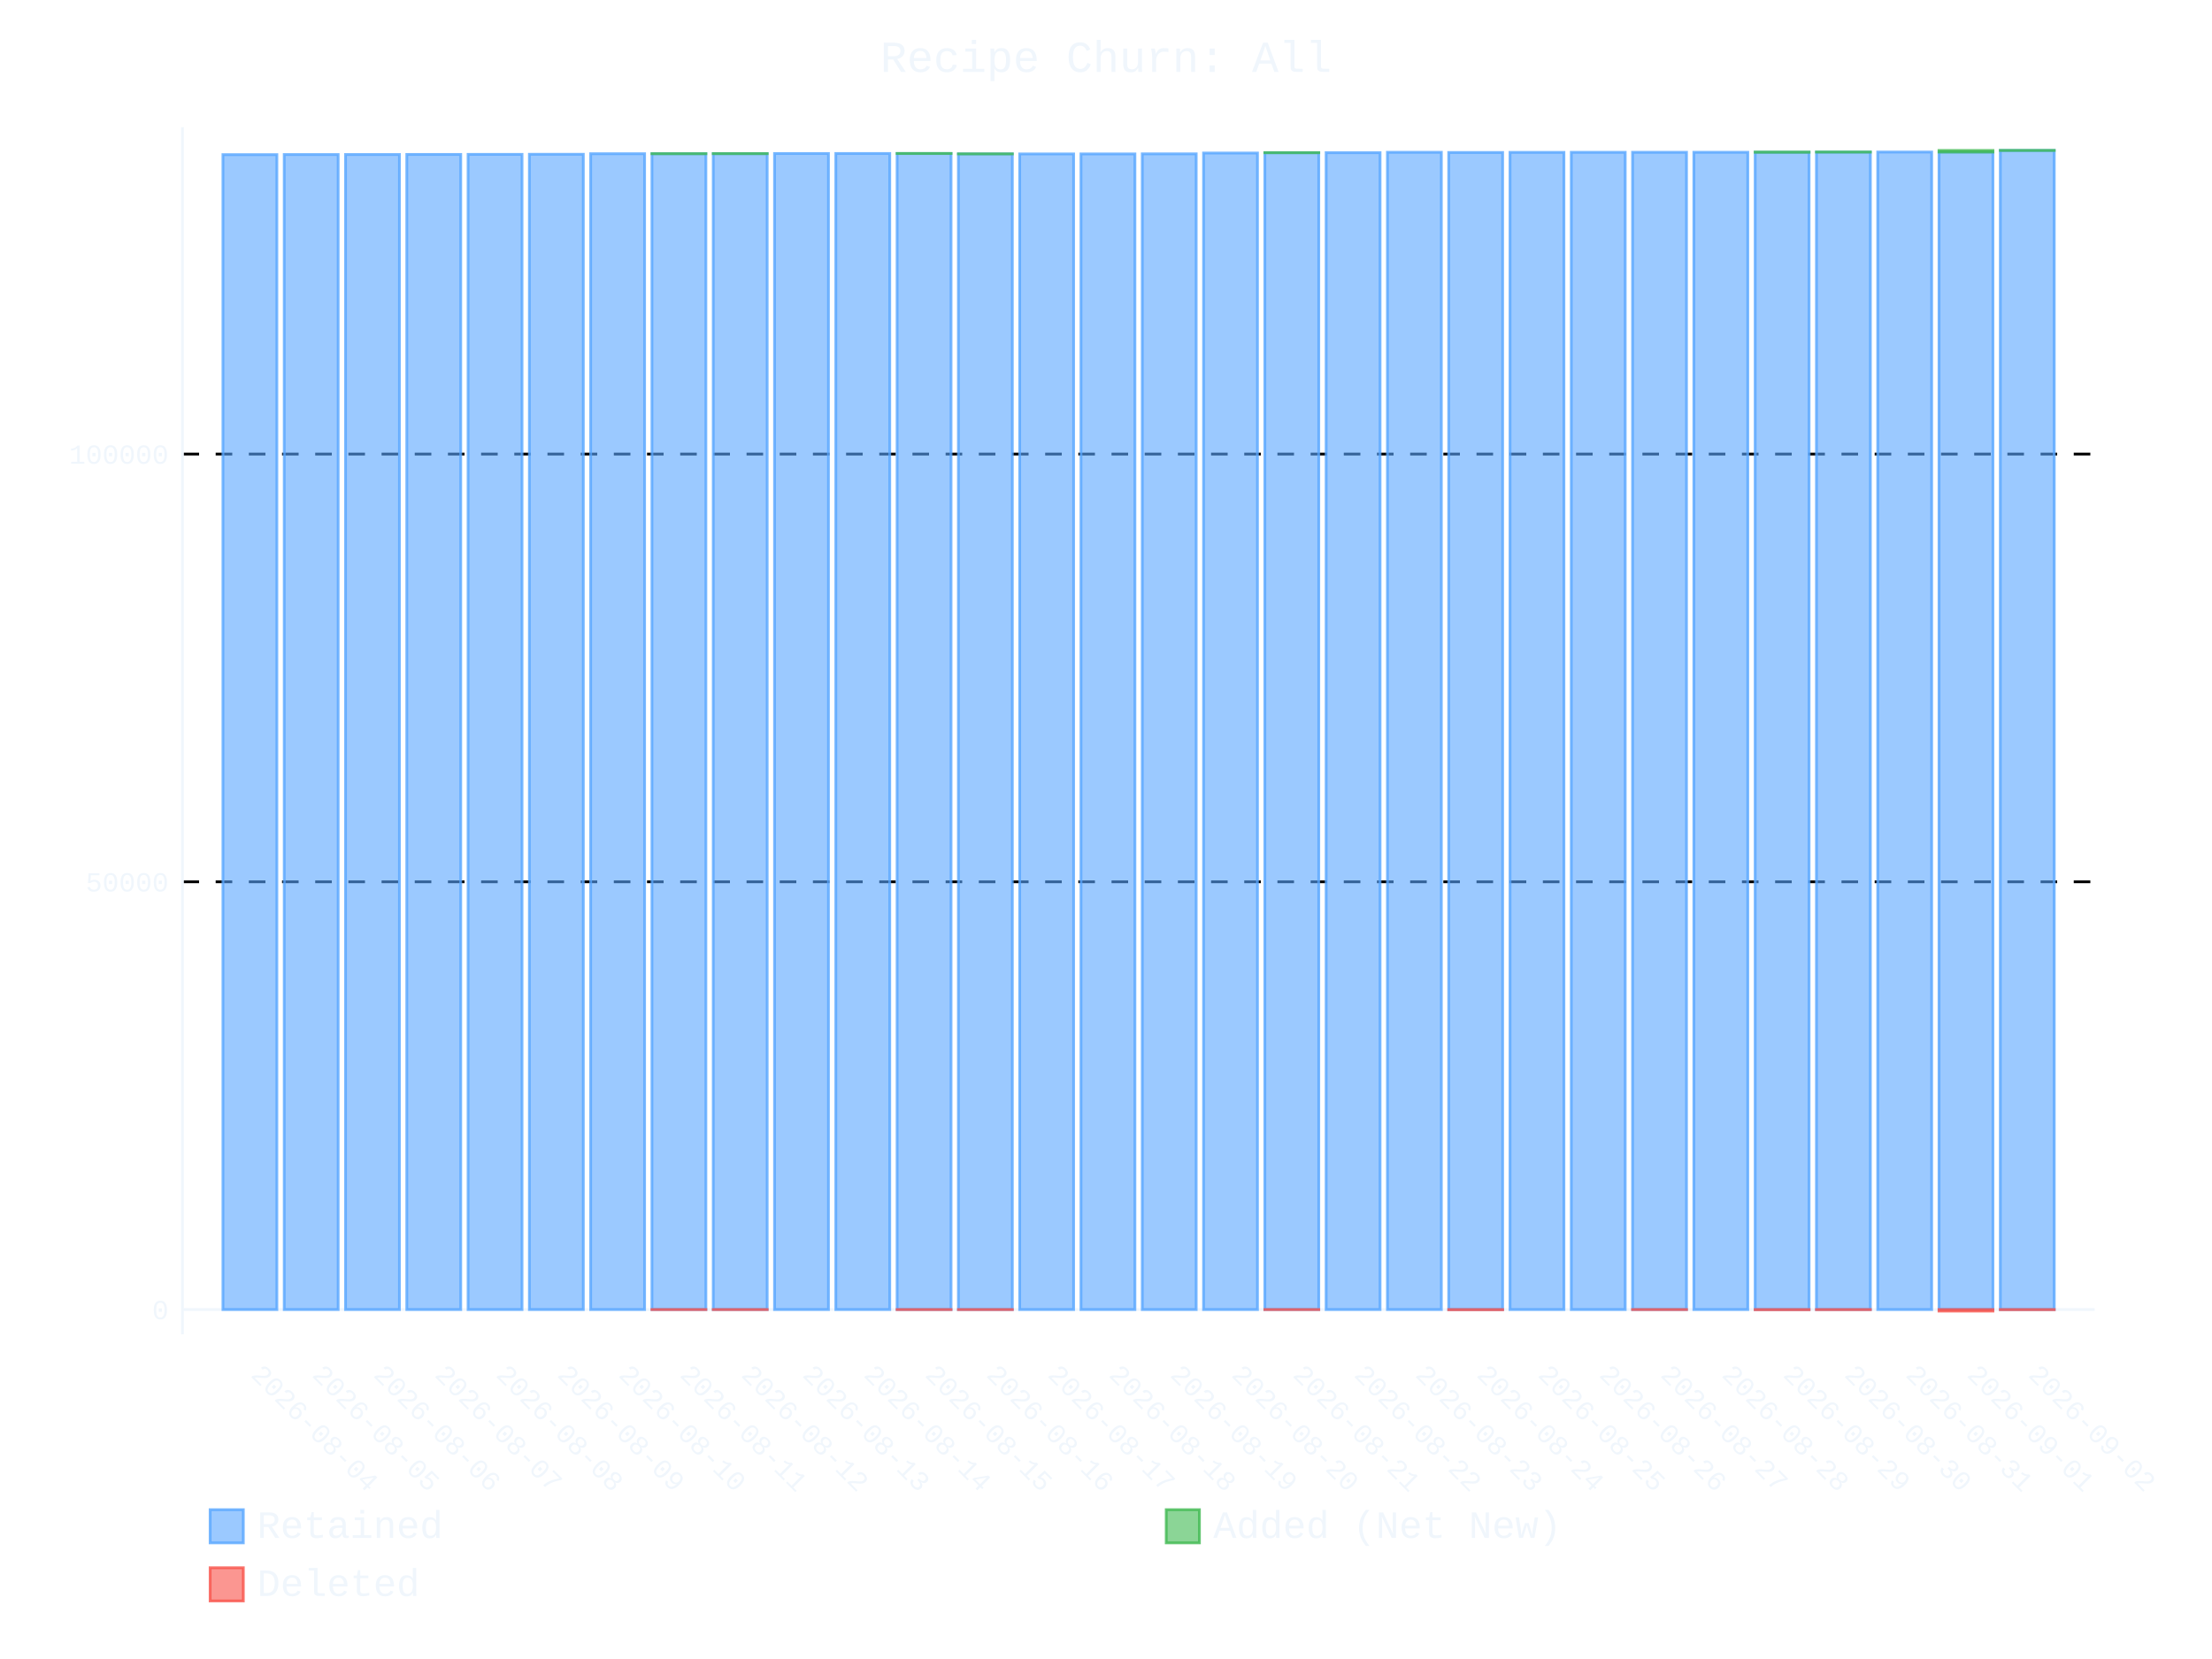
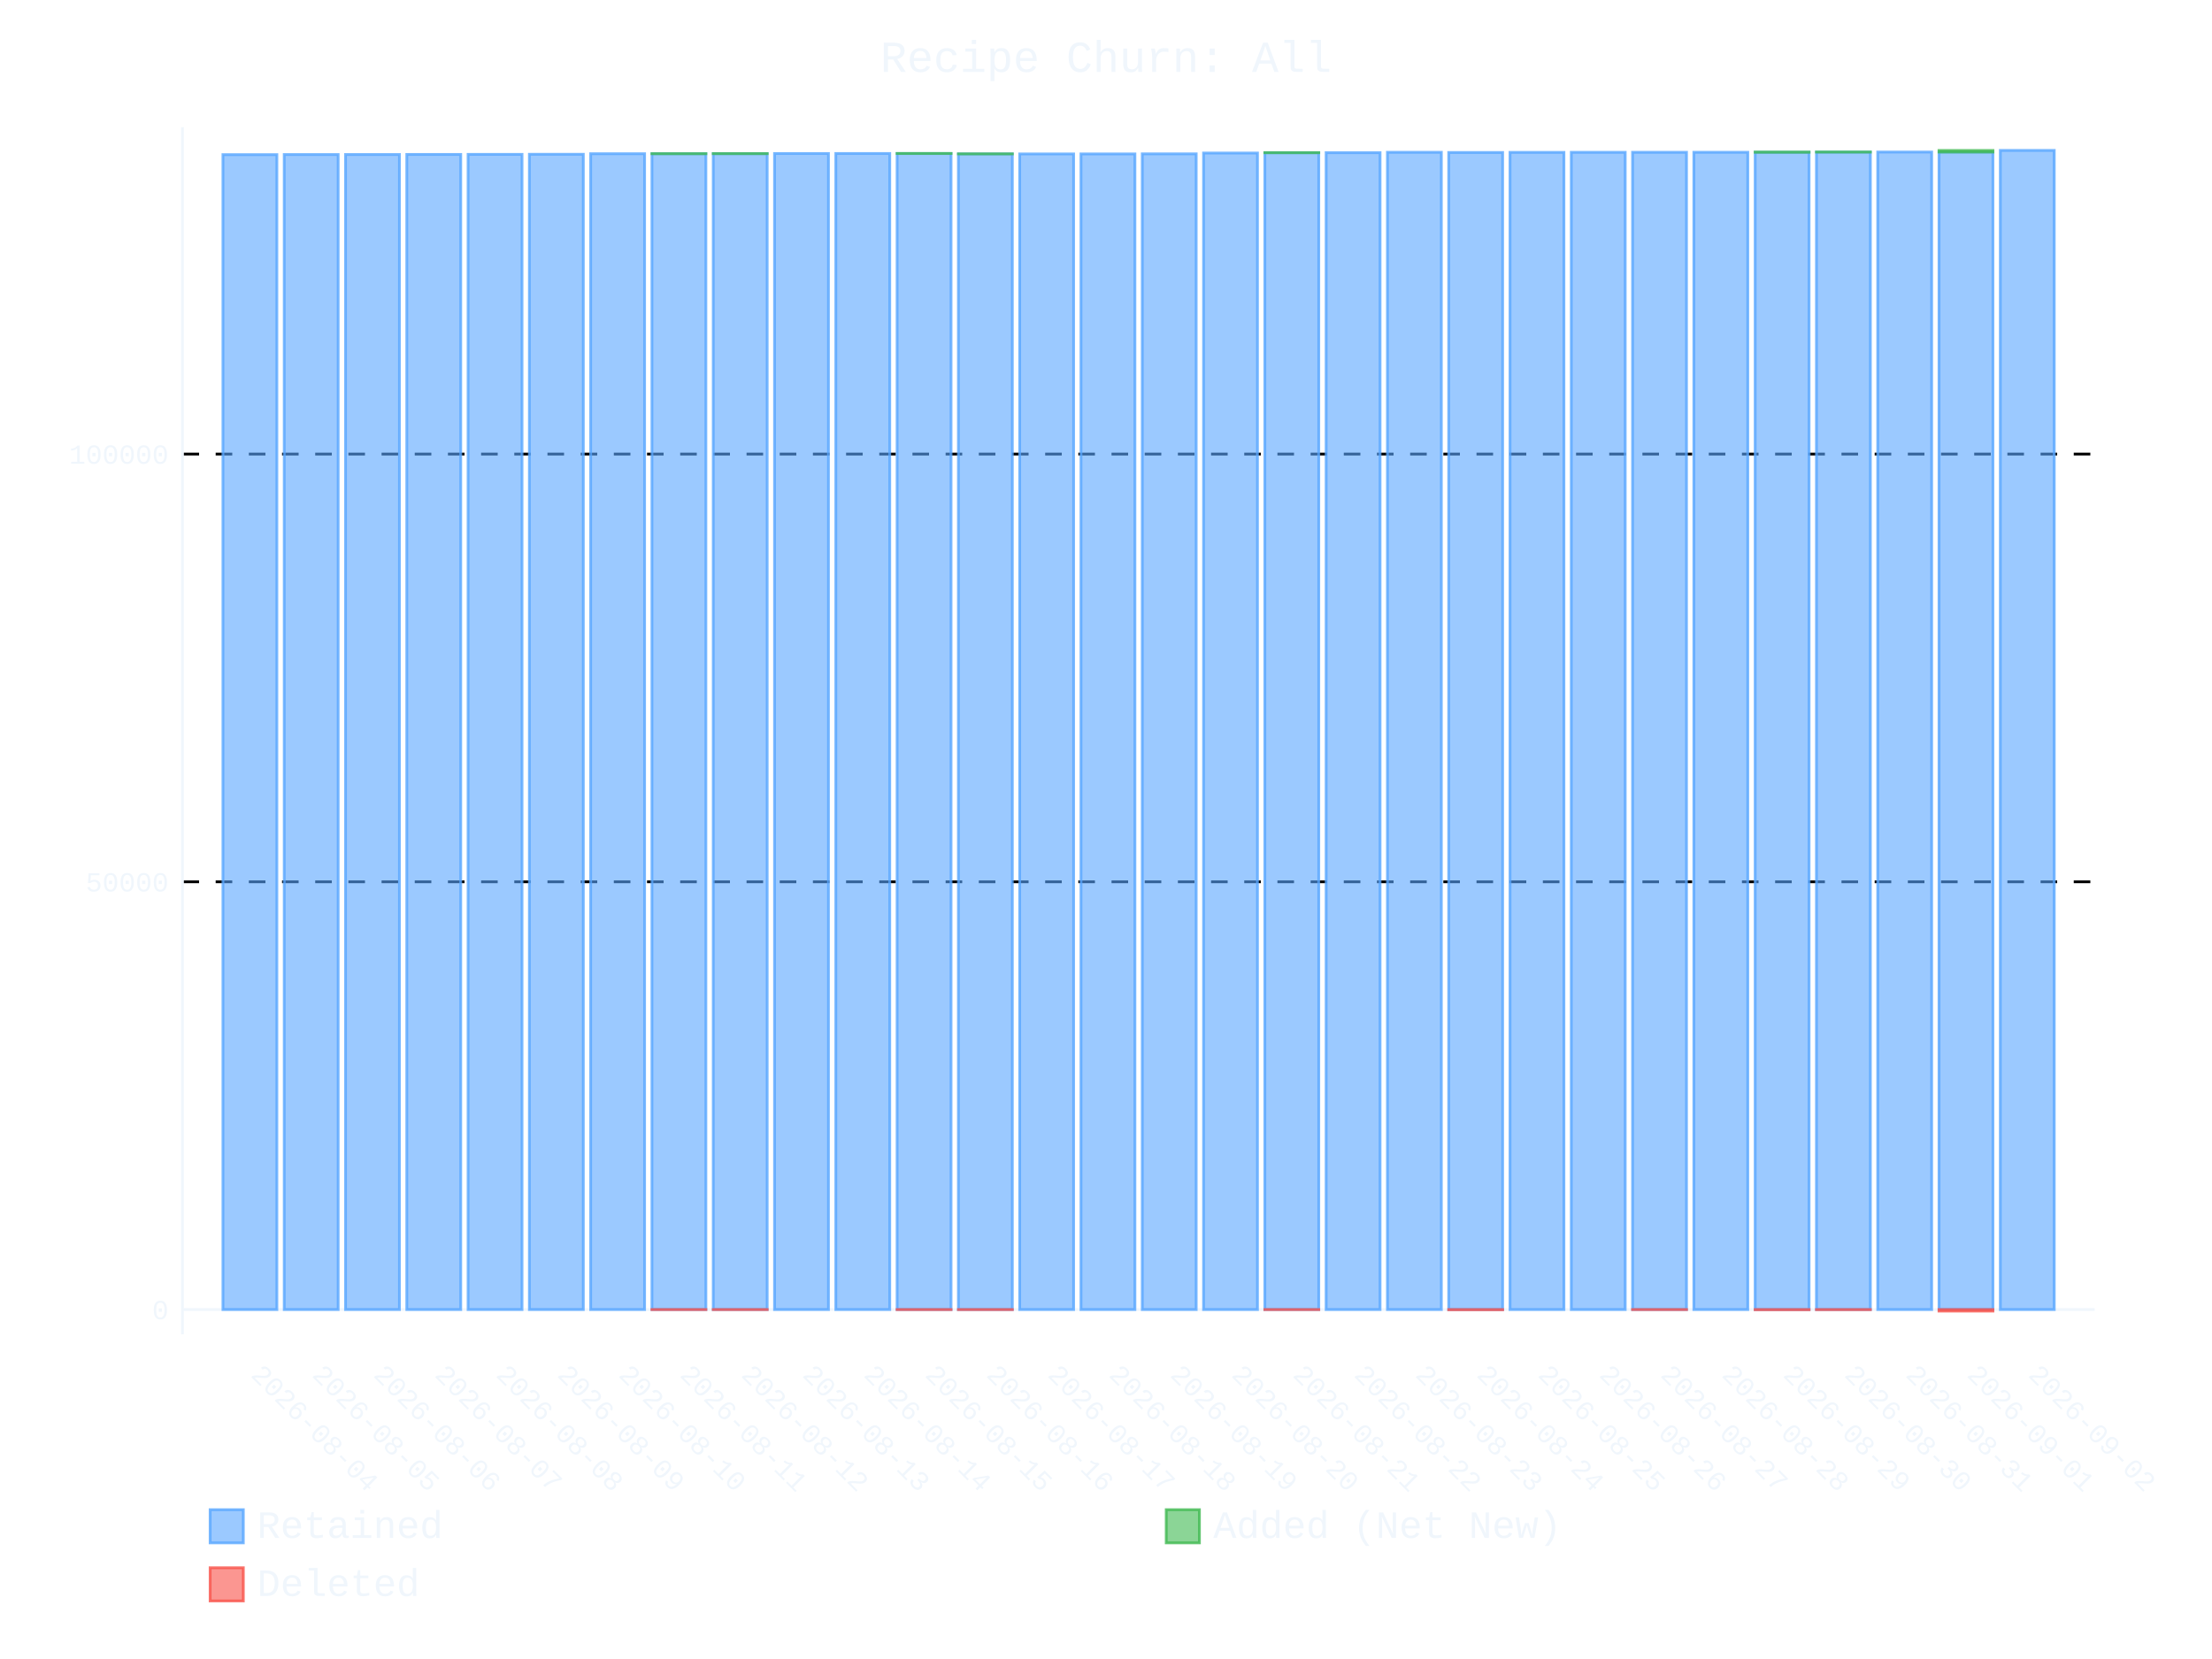
- <svg xmlns="http://www.w3.org/2000/svg" id="chart-d644cb76-13e8-43ff-9425-20d5f64e2d36" class="pygal-chart" viewBox="0 0 800 600">
+ <svg xmlns="http://www.w3.org/2000/svg" id="chart-b20254d6-8d9e-4540-99f1-29b8042fa4c7" class="pygal-chart" viewBox="0 0 800 600">
  <defs>
-     <style type="text/css">#chart-d644cb76-13e8-43ff-9425-20d5f64e2d36{-webkit-user-select:none;-webkit-font-smoothing:antialiased;font-family:Consolas,"Liberation Mono",Menlo,Courier,monospace}#chart-d644cb76-13e8-43ff-9425-20d5f64e2d36 .title{font-family:Consolas,"Liberation Mono",Menlo,Courier,monospace;font-size:16px}#chart-d644cb76-13e8-43ff-9425-20d5f64e2d36 .legends .legend text{font-family:Consolas,"Liberation Mono",Menlo,Courier,monospace;font-size:14px}#chart-d644cb76-13e8-43ff-9425-20d5f64e2d36 .axis text{font-family:Consolas,"Liberation Mono",Menlo,Courier,monospace;font-size:10px}#chart-d644cb76-13e8-43ff-9425-20d5f64e2d36 .axis text.major{font-family:Consolas,"Liberation Mono",Menlo,Courier,monospace;font-size:10px}#chart-d644cb76-13e8-43ff-9425-20d5f64e2d36 .text-overlay text.value{font-family:Consolas,"Liberation Mono",Menlo,Courier,monospace;font-size:16px}#chart-d644cb76-13e8-43ff-9425-20d5f64e2d36 .text-overlay text.label{font-family:Consolas,"Liberation Mono",Menlo,Courier,monospace;font-size:10px}#chart-d644cb76-13e8-43ff-9425-20d5f64e2d36 .tooltip{font-family:Consolas,"Liberation Mono",Menlo,Courier,monospace;font-size:14px}#chart-d644cb76-13e8-43ff-9425-20d5f64e2d36 text.no_data{font-family:Consolas,"Liberation Mono",Menlo,Courier,monospace;font-size:64px}
- #chart-d644cb76-13e8-43ff-9425-20d5f64e2d36{background-color:transparent}#chart-d644cb76-13e8-43ff-9425-20d5f64e2d36 path,#chart-d644cb76-13e8-43ff-9425-20d5f64e2d36 line,#chart-d644cb76-13e8-43ff-9425-20d5f64e2d36 rect,#chart-d644cb76-13e8-43ff-9425-20d5f64e2d36 circle{-webkit-transition:400ms ease-in;-moz-transition:400ms ease-in;transition:400ms ease-in}#chart-d644cb76-13e8-43ff-9425-20d5f64e2d36 .graph &gt; .background{fill:transparent}#chart-d644cb76-13e8-43ff-9425-20d5f64e2d36 .plot &gt; .background{fill:transparent}#chart-d644cb76-13e8-43ff-9425-20d5f64e2d36 .graph{fill:#f0f6fc}#chart-d644cb76-13e8-43ff-9425-20d5f64e2d36 text.no_data{fill:#f0f6fc}#chart-d644cb76-13e8-43ff-9425-20d5f64e2d36 .title{fill:#f0f6fc}#chart-d644cb76-13e8-43ff-9425-20d5f64e2d36 .legends .legend text{fill:#f0f6fc}#chart-d644cb76-13e8-43ff-9425-20d5f64e2d36 .legends .legend:hover text{fill:#f0f6fc}#chart-d644cb76-13e8-43ff-9425-20d5f64e2d36 .axis .line{stroke:#f0f6fc}#chart-d644cb76-13e8-43ff-9425-20d5f64e2d36 .axis .guide.line{stroke:#9198a1}#chart-d644cb76-13e8-43ff-9425-20d5f64e2d36 .axis .major.line{stroke:#f0f6fc}#chart-d644cb76-13e8-43ff-9425-20d5f64e2d36 .axis text.major{fill:#f0f6fc}#chart-d644cb76-13e8-43ff-9425-20d5f64e2d36 .axis.y .guides:hover .guide.line,#chart-d644cb76-13e8-43ff-9425-20d5f64e2d36 .line-graph .axis.x .guides:hover .guide.line,#chart-d644cb76-13e8-43ff-9425-20d5f64e2d36 .stackedline-graph .axis.x .guides:hover .guide.line,#chart-d644cb76-13e8-43ff-9425-20d5f64e2d36 .xy-graph .axis.x .guides:hover .guide.line{stroke:#f0f6fc}#chart-d644cb76-13e8-43ff-9425-20d5f64e2d36 .axis .guides:hover text{fill:#f0f6fc}#chart-d644cb76-13e8-43ff-9425-20d5f64e2d36 .reactive{fill-opacity:.6;stroke-opacity:.8;stroke-width:1}#chart-d644cb76-13e8-43ff-9425-20d5f64e2d36 .ci{stroke:#f0f6fc}#chart-d644cb76-13e8-43ff-9425-20d5f64e2d36 .reactive.active,#chart-d644cb76-13e8-43ff-9425-20d5f64e2d36 .active .reactive{fill-opacity:.9;stroke-opacity:.9;stroke-width:4}#chart-d644cb76-13e8-43ff-9425-20d5f64e2d36 .ci .reactive.active{stroke-width:1.5}#chart-d644cb76-13e8-43ff-9425-20d5f64e2d36 .series text{fill:#f0f6fc}#chart-d644cb76-13e8-43ff-9425-20d5f64e2d36 .tooltip rect{fill:transparent;stroke:#f0f6fc;-webkit-transition:opacity 400ms ease-in;-moz-transition:opacity 400ms ease-in;transition:opacity 400ms ease-in}#chart-d644cb76-13e8-43ff-9425-20d5f64e2d36 .tooltip .label{fill:#f0f6fc}#chart-d644cb76-13e8-43ff-9425-20d5f64e2d36 .tooltip .label{fill:#f0f6fc}#chart-d644cb76-13e8-43ff-9425-20d5f64e2d36 .tooltip .legend{font-size:.8em;fill:#9198a1}#chart-d644cb76-13e8-43ff-9425-20d5f64e2d36 .tooltip .x_label{font-size:.6em;fill:#f0f6fc}#chart-d644cb76-13e8-43ff-9425-20d5f64e2d36 .tooltip .xlink{font-size:.5em;text-decoration:underline}#chart-d644cb76-13e8-43ff-9425-20d5f64e2d36 .tooltip .value{font-size:1.5em}#chart-d644cb76-13e8-43ff-9425-20d5f64e2d36 .bound{font-size:.5em}#chart-d644cb76-13e8-43ff-9425-20d5f64e2d36 .max-value{font-size:.75em;fill:#9198a1}#chart-d644cb76-13e8-43ff-9425-20d5f64e2d36 .map-element{fill:transparent;stroke:#9198a1 !important}#chart-d644cb76-13e8-43ff-9425-20d5f64e2d36 .map-element .reactive{fill-opacity:inherit;stroke-opacity:inherit}#chart-d644cb76-13e8-43ff-9425-20d5f64e2d36 .color-0,#chart-d644cb76-13e8-43ff-9425-20d5f64e2d36 .color-0 a:visited{stroke:#58a6ff;fill:#58a6ff}#chart-d644cb76-13e8-43ff-9425-20d5f64e2d36 .color-1,#chart-d644cb76-13e8-43ff-9425-20d5f64e2d36 .color-1 a:visited{stroke:#3fb950;fill:#3fb950}#chart-d644cb76-13e8-43ff-9425-20d5f64e2d36 .color-2,#chart-d644cb76-13e8-43ff-9425-20d5f64e2d36 .color-2 a:visited{stroke:#f85149;fill:#f85149}#chart-d644cb76-13e8-43ff-9425-20d5f64e2d36 .text-overlay .color-0 text{fill:black}#chart-d644cb76-13e8-43ff-9425-20d5f64e2d36 .text-overlay .color-1 text{fill:black}#chart-d644cb76-13e8-43ff-9425-20d5f64e2d36 .text-overlay .color-2 text{fill:black}
- #chart-d644cb76-13e8-43ff-9425-20d5f64e2d36 text.no_data{text-anchor:middle}#chart-d644cb76-13e8-43ff-9425-20d5f64e2d36 .guide.line{fill:none}#chart-d644cb76-13e8-43ff-9425-20d5f64e2d36 .centered{text-anchor:middle}#chart-d644cb76-13e8-43ff-9425-20d5f64e2d36 .title{text-anchor:middle}#chart-d644cb76-13e8-43ff-9425-20d5f64e2d36 .legends .legend text{fill-opacity:1}#chart-d644cb76-13e8-43ff-9425-20d5f64e2d36 .axis.x text{text-anchor:middle}#chart-d644cb76-13e8-43ff-9425-20d5f64e2d36 .axis.x:not(.web) text[transform]{text-anchor:start}#chart-d644cb76-13e8-43ff-9425-20d5f64e2d36 .axis.x:not(.web) text[transform].backwards{text-anchor:end}#chart-d644cb76-13e8-43ff-9425-20d5f64e2d36 .axis.y text{text-anchor:end}#chart-d644cb76-13e8-43ff-9425-20d5f64e2d36 .axis.y text[transform].backwards{text-anchor:start}#chart-d644cb76-13e8-43ff-9425-20d5f64e2d36 .axis.y2 text{text-anchor:start}#chart-d644cb76-13e8-43ff-9425-20d5f64e2d36 .axis.y2 text[transform].backwards{text-anchor:end}#chart-d644cb76-13e8-43ff-9425-20d5f64e2d36 .axis .guide.line{stroke-dasharray:4,4;stroke:black}#chart-d644cb76-13e8-43ff-9425-20d5f64e2d36 .axis .major.guide.line{stroke-dasharray:6,6;stroke:black}#chart-d644cb76-13e8-43ff-9425-20d5f64e2d36 .horizontal .axis.y .guide.line,#chart-d644cb76-13e8-43ff-9425-20d5f64e2d36 .horizontal .axis.y2 .guide.line,#chart-d644cb76-13e8-43ff-9425-20d5f64e2d36 .vertical .axis.x .guide.line{opacity:0}#chart-d644cb76-13e8-43ff-9425-20d5f64e2d36 .horizontal .axis.always_show .guide.line,#chart-d644cb76-13e8-43ff-9425-20d5f64e2d36 .vertical .axis.always_show .guide.line{opacity:1 !important}#chart-d644cb76-13e8-43ff-9425-20d5f64e2d36 .axis.y .guides:hover .guide.line,#chart-d644cb76-13e8-43ff-9425-20d5f64e2d36 .axis.y2 .guides:hover .guide.line,#chart-d644cb76-13e8-43ff-9425-20d5f64e2d36 .axis.x .guides:hover .guide.line{opacity:1}#chart-d644cb76-13e8-43ff-9425-20d5f64e2d36 .axis .guides:hover text{opacity:1}#chart-d644cb76-13e8-43ff-9425-20d5f64e2d36 .nofill{fill:none}#chart-d644cb76-13e8-43ff-9425-20d5f64e2d36 .subtle-fill{fill-opacity:.2}#chart-d644cb76-13e8-43ff-9425-20d5f64e2d36 .dot{stroke-width:1px;fill-opacity:1;stroke-opacity:1}#chart-d644cb76-13e8-43ff-9425-20d5f64e2d36 .dot.active{stroke-width:5px}#chart-d644cb76-13e8-43ff-9425-20d5f64e2d36 .dot.negative{fill:transparent}#chart-d644cb76-13e8-43ff-9425-20d5f64e2d36 text,#chart-d644cb76-13e8-43ff-9425-20d5f64e2d36 tspan{stroke:none !important}#chart-d644cb76-13e8-43ff-9425-20d5f64e2d36 .series text.active{opacity:1}#chart-d644cb76-13e8-43ff-9425-20d5f64e2d36 .tooltip rect{fill-opacity:.95;stroke-width:.5}#chart-d644cb76-13e8-43ff-9425-20d5f64e2d36 .tooltip text{fill-opacity:1}#chart-d644cb76-13e8-43ff-9425-20d5f64e2d36 .showable{visibility:hidden}#chart-d644cb76-13e8-43ff-9425-20d5f64e2d36 .showable.shown{visibility:visible}#chart-d644cb76-13e8-43ff-9425-20d5f64e2d36 .gauge-background{fill:rgba(229,229,229,1);stroke:none}#chart-d644cb76-13e8-43ff-9425-20d5f64e2d36 .bg-lines{stroke:transparent;stroke-width:2px}</style>
+     <style type="text/css">#chart-b20254d6-8d9e-4540-99f1-29b8042fa4c7{-webkit-user-select:none;-webkit-font-smoothing:antialiased;font-family:Consolas,"Liberation Mono",Menlo,Courier,monospace}#chart-b20254d6-8d9e-4540-99f1-29b8042fa4c7 .title{font-family:Consolas,"Liberation Mono",Menlo,Courier,monospace;font-size:16px}#chart-b20254d6-8d9e-4540-99f1-29b8042fa4c7 .legends .legend text{font-family:Consolas,"Liberation Mono",Menlo,Courier,monospace;font-size:14px}#chart-b20254d6-8d9e-4540-99f1-29b8042fa4c7 .axis text{font-family:Consolas,"Liberation Mono",Menlo,Courier,monospace;font-size:10px}#chart-b20254d6-8d9e-4540-99f1-29b8042fa4c7 .axis text.major{font-family:Consolas,"Liberation Mono",Menlo,Courier,monospace;font-size:10px}#chart-b20254d6-8d9e-4540-99f1-29b8042fa4c7 .text-overlay text.value{font-family:Consolas,"Liberation Mono",Menlo,Courier,monospace;font-size:16px}#chart-b20254d6-8d9e-4540-99f1-29b8042fa4c7 .text-overlay text.label{font-family:Consolas,"Liberation Mono",Menlo,Courier,monospace;font-size:10px}#chart-b20254d6-8d9e-4540-99f1-29b8042fa4c7 .tooltip{font-family:Consolas,"Liberation Mono",Menlo,Courier,monospace;font-size:14px}#chart-b20254d6-8d9e-4540-99f1-29b8042fa4c7 text.no_data{font-family:Consolas,"Liberation Mono",Menlo,Courier,monospace;font-size:64px}
+ #chart-b20254d6-8d9e-4540-99f1-29b8042fa4c7{background-color:transparent}#chart-b20254d6-8d9e-4540-99f1-29b8042fa4c7 path,#chart-b20254d6-8d9e-4540-99f1-29b8042fa4c7 line,#chart-b20254d6-8d9e-4540-99f1-29b8042fa4c7 rect,#chart-b20254d6-8d9e-4540-99f1-29b8042fa4c7 circle{-webkit-transition:400ms ease-in;-moz-transition:400ms ease-in;transition:400ms ease-in}#chart-b20254d6-8d9e-4540-99f1-29b8042fa4c7 .graph &gt; .background{fill:transparent}#chart-b20254d6-8d9e-4540-99f1-29b8042fa4c7 .plot &gt; .background{fill:transparent}#chart-b20254d6-8d9e-4540-99f1-29b8042fa4c7 .graph{fill:#f0f6fc}#chart-b20254d6-8d9e-4540-99f1-29b8042fa4c7 text.no_data{fill:#f0f6fc}#chart-b20254d6-8d9e-4540-99f1-29b8042fa4c7 .title{fill:#f0f6fc}#chart-b20254d6-8d9e-4540-99f1-29b8042fa4c7 .legends .legend text{fill:#f0f6fc}#chart-b20254d6-8d9e-4540-99f1-29b8042fa4c7 .legends .legend:hover text{fill:#f0f6fc}#chart-b20254d6-8d9e-4540-99f1-29b8042fa4c7 .axis .line{stroke:#f0f6fc}#chart-b20254d6-8d9e-4540-99f1-29b8042fa4c7 .axis .guide.line{stroke:#9198a1}#chart-b20254d6-8d9e-4540-99f1-29b8042fa4c7 .axis .major.line{stroke:#f0f6fc}#chart-b20254d6-8d9e-4540-99f1-29b8042fa4c7 .axis text.major{fill:#f0f6fc}#chart-b20254d6-8d9e-4540-99f1-29b8042fa4c7 .axis.y .guides:hover .guide.line,#chart-b20254d6-8d9e-4540-99f1-29b8042fa4c7 .line-graph .axis.x .guides:hover .guide.line,#chart-b20254d6-8d9e-4540-99f1-29b8042fa4c7 .stackedline-graph .axis.x .guides:hover .guide.line,#chart-b20254d6-8d9e-4540-99f1-29b8042fa4c7 .xy-graph .axis.x .guides:hover .guide.line{stroke:#f0f6fc}#chart-b20254d6-8d9e-4540-99f1-29b8042fa4c7 .axis .guides:hover text{fill:#f0f6fc}#chart-b20254d6-8d9e-4540-99f1-29b8042fa4c7 .reactive{fill-opacity:.6;stroke-opacity:.8;stroke-width:1}#chart-b20254d6-8d9e-4540-99f1-29b8042fa4c7 .ci{stroke:#f0f6fc}#chart-b20254d6-8d9e-4540-99f1-29b8042fa4c7 .reactive.active,#chart-b20254d6-8d9e-4540-99f1-29b8042fa4c7 .active .reactive{fill-opacity:.9;stroke-opacity:.9;stroke-width:4}#chart-b20254d6-8d9e-4540-99f1-29b8042fa4c7 .ci .reactive.active{stroke-width:1.5}#chart-b20254d6-8d9e-4540-99f1-29b8042fa4c7 .series text{fill:#f0f6fc}#chart-b20254d6-8d9e-4540-99f1-29b8042fa4c7 .tooltip rect{fill:transparent;stroke:#f0f6fc;-webkit-transition:opacity 400ms ease-in;-moz-transition:opacity 400ms ease-in;transition:opacity 400ms ease-in}#chart-b20254d6-8d9e-4540-99f1-29b8042fa4c7 .tooltip .label{fill:#f0f6fc}#chart-b20254d6-8d9e-4540-99f1-29b8042fa4c7 .tooltip .label{fill:#f0f6fc}#chart-b20254d6-8d9e-4540-99f1-29b8042fa4c7 .tooltip .legend{font-size:.8em;fill:#9198a1}#chart-b20254d6-8d9e-4540-99f1-29b8042fa4c7 .tooltip .x_label{font-size:.6em;fill:#f0f6fc}#chart-b20254d6-8d9e-4540-99f1-29b8042fa4c7 .tooltip .xlink{font-size:.5em;text-decoration:underline}#chart-b20254d6-8d9e-4540-99f1-29b8042fa4c7 .tooltip .value{font-size:1.5em}#chart-b20254d6-8d9e-4540-99f1-29b8042fa4c7 .bound{font-size:.5em}#chart-b20254d6-8d9e-4540-99f1-29b8042fa4c7 .max-value{font-size:.75em;fill:#9198a1}#chart-b20254d6-8d9e-4540-99f1-29b8042fa4c7 .map-element{fill:transparent;stroke:#9198a1 !important}#chart-b20254d6-8d9e-4540-99f1-29b8042fa4c7 .map-element .reactive{fill-opacity:inherit;stroke-opacity:inherit}#chart-b20254d6-8d9e-4540-99f1-29b8042fa4c7 .color-0,#chart-b20254d6-8d9e-4540-99f1-29b8042fa4c7 .color-0 a:visited{stroke:#58a6ff;fill:#58a6ff}#chart-b20254d6-8d9e-4540-99f1-29b8042fa4c7 .color-1,#chart-b20254d6-8d9e-4540-99f1-29b8042fa4c7 .color-1 a:visited{stroke:#3fb950;fill:#3fb950}#chart-b20254d6-8d9e-4540-99f1-29b8042fa4c7 .color-2,#chart-b20254d6-8d9e-4540-99f1-29b8042fa4c7 .color-2 a:visited{stroke:#f85149;fill:#f85149}#chart-b20254d6-8d9e-4540-99f1-29b8042fa4c7 .text-overlay .color-0 text{fill:black}#chart-b20254d6-8d9e-4540-99f1-29b8042fa4c7 .text-overlay .color-1 text{fill:black}#chart-b20254d6-8d9e-4540-99f1-29b8042fa4c7 .text-overlay .color-2 text{fill:black}
+ #chart-b20254d6-8d9e-4540-99f1-29b8042fa4c7 text.no_data{text-anchor:middle}#chart-b20254d6-8d9e-4540-99f1-29b8042fa4c7 .guide.line{fill:none}#chart-b20254d6-8d9e-4540-99f1-29b8042fa4c7 .centered{text-anchor:middle}#chart-b20254d6-8d9e-4540-99f1-29b8042fa4c7 .title{text-anchor:middle}#chart-b20254d6-8d9e-4540-99f1-29b8042fa4c7 .legends .legend text{fill-opacity:1}#chart-b20254d6-8d9e-4540-99f1-29b8042fa4c7 .axis.x text{text-anchor:middle}#chart-b20254d6-8d9e-4540-99f1-29b8042fa4c7 .axis.x:not(.web) text[transform]{text-anchor:start}#chart-b20254d6-8d9e-4540-99f1-29b8042fa4c7 .axis.x:not(.web) text[transform].backwards{text-anchor:end}#chart-b20254d6-8d9e-4540-99f1-29b8042fa4c7 .axis.y text{text-anchor:end}#chart-b20254d6-8d9e-4540-99f1-29b8042fa4c7 .axis.y text[transform].backwards{text-anchor:start}#chart-b20254d6-8d9e-4540-99f1-29b8042fa4c7 .axis.y2 text{text-anchor:start}#chart-b20254d6-8d9e-4540-99f1-29b8042fa4c7 .axis.y2 text[transform].backwards{text-anchor:end}#chart-b20254d6-8d9e-4540-99f1-29b8042fa4c7 .axis .guide.line{stroke-dasharray:4,4;stroke:black}#chart-b20254d6-8d9e-4540-99f1-29b8042fa4c7 .axis .major.guide.line{stroke-dasharray:6,6;stroke:black}#chart-b20254d6-8d9e-4540-99f1-29b8042fa4c7 .horizontal .axis.y .guide.line,#chart-b20254d6-8d9e-4540-99f1-29b8042fa4c7 .horizontal .axis.y2 .guide.line,#chart-b20254d6-8d9e-4540-99f1-29b8042fa4c7 .vertical .axis.x .guide.line{opacity:0}#chart-b20254d6-8d9e-4540-99f1-29b8042fa4c7 .horizontal .axis.always_show .guide.line,#chart-b20254d6-8d9e-4540-99f1-29b8042fa4c7 .vertical .axis.always_show .guide.line{opacity:1 !important}#chart-b20254d6-8d9e-4540-99f1-29b8042fa4c7 .axis.y .guides:hover .guide.line,#chart-b20254d6-8d9e-4540-99f1-29b8042fa4c7 .axis.y2 .guides:hover .guide.line,#chart-b20254d6-8d9e-4540-99f1-29b8042fa4c7 .axis.x .guides:hover .guide.line{opacity:1}#chart-b20254d6-8d9e-4540-99f1-29b8042fa4c7 .axis .guides:hover text{opacity:1}#chart-b20254d6-8d9e-4540-99f1-29b8042fa4c7 .nofill{fill:none}#chart-b20254d6-8d9e-4540-99f1-29b8042fa4c7 .subtle-fill{fill-opacity:.2}#chart-b20254d6-8d9e-4540-99f1-29b8042fa4c7 .dot{stroke-width:1px;fill-opacity:1;stroke-opacity:1}#chart-b20254d6-8d9e-4540-99f1-29b8042fa4c7 .dot.active{stroke-width:5px}#chart-b20254d6-8d9e-4540-99f1-29b8042fa4c7 .dot.negative{fill:transparent}#chart-b20254d6-8d9e-4540-99f1-29b8042fa4c7 text,#chart-b20254d6-8d9e-4540-99f1-29b8042fa4c7 tspan{stroke:none !important}#chart-b20254d6-8d9e-4540-99f1-29b8042fa4c7 .series text.active{opacity:1}#chart-b20254d6-8d9e-4540-99f1-29b8042fa4c7 .tooltip rect{fill-opacity:.95;stroke-width:.5}#chart-b20254d6-8d9e-4540-99f1-29b8042fa4c7 .tooltip text{fill-opacity:1}#chart-b20254d6-8d9e-4540-99f1-29b8042fa4c7 .showable{visibility:hidden}#chart-b20254d6-8d9e-4540-99f1-29b8042fa4c7 .showable.shown{visibility:visible}#chart-b20254d6-8d9e-4540-99f1-29b8042fa4c7 .gauge-background{fill:rgba(229,229,229,1);stroke:none}#chart-b20254d6-8d9e-4540-99f1-29b8042fa4c7 .bg-lines{stroke:transparent;stroke-width:2px}</style>
  </defs>
  <g class="graph stackedbar-graph vertical">
    <rect x="0" y="0" width="800" height="600" class="background" />
    <g transform="translate(66, 46)" class="plot">
      <rect x="0" y="0" width="691.574" height="436.574" class="background" />
      <g class="axis y always_show">
        <g class="guides">
          <path d="M0 427.618 h691.574" class="axis major line" />
          <text x="-5" y="431.118" class="major">0</text>
        </g>
        <g class="guides">
          <path d="M0 272.919 h691.574" class="major guide line" />
          <text x="-5" y="276.419" class="major">50000</text>
        </g>
        <g class="guides">
          <path d="M0 118.22 h691.574" class="major guide line" />
          <text x="-5" y="121.72" class="major">100000</text>
        </g>
      </g>
      <g class="axis x">
        <path d="M0 0 v436.574" class="line" />
        <g class="guides">
          <path d="M24.382 0 v436.574" class="guide line" />
          <text x="24.382" y="451.574" class="" transform="rotate(45 24.3824 451.5736)">2026-08-04</text>
        </g>
        <g class="guides">
          <path d="M46.548 0 v436.574" class="guide line" />
          <text x="46.548" y="451.574" class="" transform="rotate(45 46.54822 451.5736)">2026-08-05</text>
        </g>
        <g class="guides">
          <path d="M68.714 0 v436.574" class="guide line" />
          <text x="68.714" y="451.574" class="" transform="rotate(45 68.71404 451.5736)">2026-08-06</text>
        </g>
        <g class="guides">
          <path d="M90.88 0 v436.574" class="guide line" />
          <text x="90.88" y="451.574" class="" transform="rotate(45 90.87986 451.5736)">2026-08-07</text>
        </g>
        <g class="guides">
          <path d="M113.046 0 v436.574" class="guide line" />
          <text x="113.046" y="451.574" class="" transform="rotate(45 113.0457 451.5736)">2026-08-08</text>
        </g>
        <g class="guides">
          <path d="M135.212 0 v436.574" class="guide line" />
          <text x="135.212" y="451.574" class="" transform="rotate(45 135.2115 451.5736)">2026-08-09</text>
        </g>
        <g class="guides">
          <path d="M157.377 0 v436.574" class="guide line" />
          <text x="157.377" y="451.574" class="" transform="rotate(45 157.3773 451.5736)">2026-08-10</text>
        </g>
        <g class="guides">
          <path d="M179.543 0 v436.574" class="guide line" />
          <text x="179.543" y="451.574" class="" transform="rotate(45 179.5431 451.5736)">2026-08-11</text>
        </g>
        <g class="guides">
          <path d="M201.709 0 v436.574" class="guide line" />
          <text x="201.709" y="451.574" class="" transform="rotate(45 201.709 451.5736)">2026-08-12</text>
        </g>
        <g class="guides">
          <path d="M223.875 0 v436.574" class="guide line" />
          <text x="223.875" y="451.574" class="" transform="rotate(45 223.8748 451.5736)">2026-08-13</text>
        </g>
        <g class="guides">
          <path d="M246.041 0 v436.574" class="guide line" />
          <text x="246.041" y="451.574" class="" transform="rotate(45 246.0406 451.5736)">2026-08-14</text>
        </g>
        <g class="guides">
          <path d="M268.206 0 v436.574" class="guide line" />
          <text x="268.206" y="451.574" class="" transform="rotate(45 268.2064 451.5736)">2026-08-15</text>
        </g>
        <g class="guides">
          <path d="M290.372 0 v436.574" class="guide line" />
          <text x="290.372" y="451.574" class="" transform="rotate(45 290.3722 451.5736)">2026-08-16</text>
        </g>
        <g class="guides">
          <path d="M312.538 0 v436.574" class="guide line" />
          <text x="312.538" y="451.574" class="" transform="rotate(45 312.5381 451.5736)">2026-08-17</text>
        </g>
        <g class="guides">
          <path d="M334.704 0 v436.574" class="guide line" />
          <text x="334.704" y="451.574" class="" transform="rotate(45 334.7039 451.5736)">2026-08-18</text>
        </g>
        <g class="guides">
          <path d="M356.87 0 v436.574" class="guide line" />
          <text x="356.87" y="451.574" class="" transform="rotate(45 356.8697 451.5736)">2026-08-19</text>
        </g>
        <g class="guides">
          <path d="M379.036 0 v436.574" class="guide line" />
          <text x="379.036" y="451.574" class="" transform="rotate(45 379.0355 451.5736)">2026-08-20</text>
        </g>
        <g class="guides">
          <path d="M401.201 0 v436.574" class="guide line" />
          <text x="401.201" y="451.574" class="" transform="rotate(45 401.2013 451.5736)">2026-08-21</text>
        </g>
        <g class="guides">
          <path d="M423.367 0 v436.574" class="guide line" />
          <text x="423.367" y="451.574" class="" transform="rotate(45 423.3672 451.5736)">2026-08-22</text>
        </g>
        <g class="guides">
          <path d="M445.533 0 v436.574" class="guide line" />
          <text x="445.533" y="451.574" class="" transform="rotate(45 445.533 451.5736)">2026-08-23</text>
        </g>
        <g class="guides">
          <path d="M467.699 0 v436.574" class="guide line" />
          <text x="467.699" y="451.574" class="" transform="rotate(45 467.6988 451.5736)">2026-08-24</text>
        </g>
        <g class="guides">
          <path d="M489.865 0 v436.574" class="guide line" />
          <text x="489.865" y="451.574" class="" transform="rotate(45 489.8646 451.5736)">2026-08-25</text>
        </g>
        <g class="guides">
          <path d="M512.03 0 v436.574" class="guide line" />
          <text x="512.03" y="451.574" class="" transform="rotate(45 512.0304 451.5736)">2026-08-26</text>
        </g>
        <g class="guides">
          <path d="M534.196 0 v436.574" class="guide line" />
          <text x="534.196" y="451.574" class="" transform="rotate(45 534.1963 451.5736)">2026-08-27</text>
        </g>
        <g class="guides">
          <path d="M556.362 0 v436.574" class="guide line" />
          <text x="556.362" y="451.574" class="" transform="rotate(45 556.3621 451.5736)">2026-08-28</text>
        </g>
        <g class="guides">
          <path d="M578.528 0 v436.574" class="guide line" />
          <text x="578.528" y="451.574" class="" transform="rotate(45 578.5279 451.5736)">2026-08-29</text>
        </g>
        <g class="guides">
          <path d="M600.694 0 v436.574" class="guide line" />
          <text x="600.694" y="451.574" class="" transform="rotate(45 600.6937 451.5736)">2026-08-30</text>
        </g>
        <g class="guides">
          <path d="M622.86 0 v436.574" class="guide line" />
          <text x="622.86" y="451.574" class="" transform="rotate(45 622.8596 451.5736)">2026-08-31</text>
        </g>
        <g class="guides">
          <path d="M645.025 0 v436.574" class="guide line" />
          <text x="645.025" y="451.574" class="" transform="rotate(45 645.0254 451.5736)">2026-09-01</text>
        </g>
        <g class="guides">
          <path d="M667.191 0 v436.574" class="guide line" />
          <text x="667.191" y="451.574" class="" transform="rotate(45 667.1912 451.5736)">2026-09-02</text>
        </g>
      </g>
      <g class="series serie-0 color-0">
        <g class="bars">
          <g class="bar">
            <rect x="14.629" y="9.924" rx="0" ry="0" width="19.506" height="417.694" class="rect reactive tooltip-trigger" />
          </g>
          <g class="bar">
            <rect x="36.795" y="9.887" rx="0" ry="0" width="19.506" height="417.731" class="rect reactive tooltip-trigger" />
          </g>
          <g class="bar">
            <rect x="58.961" y="9.878" rx="0" ry="0" width="19.506" height="417.74" class="rect reactive tooltip-trigger" />
          </g>
          <g class="bar">
            <rect x="81.127" y="9.847" rx="0" ry="0" width="19.506" height="417.771" class="rect reactive tooltip-trigger" />
          </g>
          <g class="bar">
            <rect x="103.293" y="9.822" rx="0" ry="0" width="19.506" height="417.796" class="rect reactive tooltip-trigger" />
          </g>
          <g class="bar">
            <rect x="125.459" y="9.791" rx="0" ry="0" width="19.506" height="417.827" class="rect reactive tooltip-trigger" />
          </g>
          <g class="bar">
            <rect x="147.624" y="9.593" rx="0" ry="0" width="19.506" height="418.025" class="rect reactive tooltip-trigger" />
          </g>
          <g class="bar">
            <rect x="169.79" y="9.59" rx="0" ry="0" width="19.506" height="418.028" class="rect reactive tooltip-trigger" />
          </g>
          <g class="bar">
            <rect x="191.956" y="9.568" rx="0" ry="0" width="19.506" height="418.05" class="rect reactive tooltip-trigger" />
          </g>
          <g class="bar">
            <rect x="214.122" y="9.519" rx="0" ry="0" width="19.506" height="418.099" class="rect reactive tooltip-trigger" />
          </g>
          <g class="bar">
            <rect x="236.288" y="9.509" rx="0" ry="0" width="19.506" height="418.108" class="rect reactive tooltip-trigger" />
          </g>
          <g class="bar">
            <rect x="258.453" y="9.509" rx="0" ry="0" width="19.506" height="418.108" class="rect reactive tooltip-trigger" />
          </g>
          <g class="bar">
            <rect x="280.619" y="9.655" rx="0" ry="0" width="19.506" height="417.963" class="rect reactive tooltip-trigger" />
          </g>
          <g class="bar">
            <rect x="302.785" y="9.667" rx="0" ry="0" width="19.506" height="417.951" class="rect reactive tooltip-trigger" />
          </g>
          <g class="bar">
            <rect x="324.951" y="9.664" rx="0" ry="0" width="19.506" height="417.954" class="rect reactive tooltip-trigger" />
          </g>
          <g class="bar">
            <rect x="347.117" y="9.639" rx="0" ry="0" width="19.506" height="417.979" class="rect reactive tooltip-trigger" />
          </g>
          <g class="bar">
            <rect x="369.283" y="9.345" rx="0" ry="0" width="19.506" height="418.272" class="rect reactive tooltip-trigger" />
          </g>
          <g class="bar">
            <rect x="391.448" y="9.231" rx="0" ry="0" width="19.506" height="418.387" class="rect reactive tooltip-trigger" />
          </g>
          <g class="bar">
            <rect x="413.614" y="9.222" rx="0" ry="0" width="19.506" height="418.396" class="rect reactive tooltip-trigger" />
          </g>
          <g class="bar">
            <rect x="435.78" y="9.076" rx="0" ry="0" width="19.506" height="418.542" class="rect reactive tooltip-trigger" />
          </g>
          <g class="bar">
            <rect x="457.946" y="9.144" rx="0" ry="0" width="19.506" height="418.474" class="rect reactive tooltip-trigger" />
          </g>
          <g class="bar">
            <rect x="480.112" y="9.104" rx="0" ry="0" width="19.506" height="418.514" class="rect reactive tooltip-trigger" />
          </g>
          <g class="bar">
            <rect x="502.277" y="9.086" rx="0" ry="0" width="19.506" height="418.532" class="rect reactive tooltip-trigger" />
          </g>
          <g class="bar">
            <rect x="524.443" y="9.076" rx="0" ry="0" width="19.506" height="418.542" class="rect reactive tooltip-trigger" />
          </g>
          <g class="bar">
            <rect x="546.609" y="9.073" rx="0" ry="0" width="19.506" height="418.545" class="rect reactive tooltip-trigger" />
          </g>
          <g class="bar">
            <rect x="568.775" y="9.061" rx="0" ry="0" width="19.506" height="418.557" class="rect reactive tooltip-trigger" />
          </g>
          <g class="bar">
            <rect x="590.941" y="9.002" rx="0" ry="0" width="19.506" height="418.616" class="rect reactive tooltip-trigger" />
          </g>
          <g class="bar">
            <rect x="613.107" y="8.987" rx="0" ry="0" width="19.506" height="418.631" class="rect reactive tooltip-trigger" />
          </g>
          <g class="bar">
            <rect x="635.272" y="8.984" rx="0" ry="0" width="19.506" height="418.634" class="rect reactive tooltip-trigger" />
          </g>
          <g class="bar">
-             <rect x="657.438" y="8.417" rx="0" ry="0" width="19.506" height="419.201" class="rect reactive tooltip-trigger" />
+             <rect x="657.438" y="8.396" rx="0" ry="0" width="19.506" height="419.222" class="rect reactive tooltip-trigger" />
          </g>
        </g>
      </g>
      <g class="series serie-1 color-1">
        <g class="bars">
          <g class="bar">
            <rect x="14.629" y="9.924" rx="0" ry="0" width="19.506" height="0.0" class="rect reactive tooltip-trigger" />
          </g>
          <g class="bar">
            <rect x="36.795" y="9.887" rx="0" ry="0" width="19.506" height="0.0" class="rect reactive tooltip-trigger" />
          </g>
          <g class="bar">
            <rect x="58.961" y="9.878" rx="0" ry="0" width="19.506" height="0.0" class="rect reactive tooltip-trigger" />
          </g>
          <g class="bar">
            <rect x="81.127" y="9.847" rx="0" ry="0" width="19.506" height="0.0" class="rect reactive tooltip-trigger" />
          </g>
          <g class="bar">
            <rect x="103.293" y="9.822" rx="0" ry="0" width="19.506" height="0.0" class="rect reactive tooltip-trigger" />
          </g>
          <g class="bar">
            <rect x="125.459" y="9.791" rx="0" ry="0" width="19.506" height="0.0" class="rect reactive tooltip-trigger" />
          </g>
          <g class="bar">
            <rect x="147.624" y="9.593" rx="0" ry="0" width="19.506" height="0.0" class="rect reactive tooltip-trigger" />
          </g>
          <g class="bar">
            <rect x="169.79" y="9.587" rx="0" ry="0" width="19.506" height="0.003" class="rect reactive tooltip-trigger" />
          </g>
          <g class="bar">
            <rect x="191.956" y="9.562" rx="0" ry="0" width="19.506" height="0.006" class="rect reactive tooltip-trigger" />
          </g>
          <g class="bar">
            <rect x="214.122" y="9.519" rx="0" ry="0" width="19.506" height="0.0" class="rect reactive tooltip-trigger" />
          </g>
          <g class="bar">
            <rect x="236.288" y="9.509" rx="0" ry="0" width="19.506" height="0.0" class="rect reactive tooltip-trigger" />
          </g>
          <g class="bar">
            <rect x="258.453" y="9.506" rx="0" ry="0" width="19.506" height="0.003" class="rect reactive tooltip-trigger" />
          </g>
          <g class="bar">
            <rect x="280.619" y="9.652" rx="0" ry="0" width="19.506" height="0.003" class="rect reactive tooltip-trigger" />
          </g>
          <g class="bar">
            <rect x="302.785" y="9.667" rx="0" ry="0" width="19.506" height="0.0" class="rect reactive tooltip-trigger" />
          </g>
          <g class="bar">
            <rect x="324.951" y="9.664" rx="0" ry="0" width="19.506" height="0.0" class="rect reactive tooltip-trigger" />
          </g>
          <g class="bar">
            <rect x="347.117" y="9.639" rx="0" ry="0" width="19.506" height="0.0" class="rect reactive tooltip-trigger" />
          </g>
          <g class="bar">
            <rect x="369.283" y="9.345" rx="0" ry="0" width="19.506" height="0.0" class="rect reactive tooltip-trigger" />
          </g>
          <g class="bar">
            <rect x="391.448" y="9.225" rx="0" ry="0" width="19.506" height="0.006" class="rect reactive tooltip-trigger" />
          </g>
          <g class="bar">
            <rect x="413.614" y="9.222" rx="0" ry="0" width="19.506" height="0.0" class="rect reactive tooltip-trigger" />
          </g>
          <g class="bar">
            <rect x="435.78" y="9.076" rx="0" ry="0" width="19.506" height="0.0" class="rect reactive tooltip-trigger" />
          </g>
          <g class="bar">
            <rect x="457.946" y="9.144" rx="0" ry="0" width="19.506" height="0.0" class="rect reactive tooltip-trigger" />
          </g>
          <g class="bar">
            <rect x="480.112" y="9.104" rx="0" ry="0" width="19.506" height="0.0" class="rect reactive tooltip-trigger" />
          </g>
          <g class="bar">
            <rect x="502.277" y="9.086" rx="0" ry="0" width="19.506" height="0.0" class="rect reactive tooltip-trigger" />
          </g>
          <g class="bar">
            <rect x="524.443" y="9.076" rx="0" ry="0" width="19.506" height="0.0" class="rect reactive tooltip-trigger" />
          </g>
          <g class="bar">
            <rect x="546.609" y="9.073" rx="0" ry="0" width="19.506" height="0.0" class="rect reactive tooltip-trigger" />
          </g>
          <g class="bar">
            <rect x="568.775" y="9.002" rx="0" ry="0" width="19.506" height="0.059" class="rect reactive tooltip-trigger" />
          </g>
          <g class="bar">
            <rect x="590.941" y="8.99" rx="0" ry="0" width="19.506" height="0.012" class="rect reactive tooltip-trigger" />
          </g>
          <g class="bar">
            <rect x="613.107" y="8.987" rx="0" ry="0" width="19.506" height="0.0" class="rect reactive tooltip-trigger" />
          </g>
          <g class="bar">
            <rect x="635.272" y="8.423" rx="0" ry="0" width="19.506" height="0.56" class="rect reactive tooltip-trigger" />
          </g>
          <g class="bar">
-             <rect x="657.438" y="8.396" rx="0" ry="0" width="19.506" height="0.022" class="rect reactive tooltip-trigger" />
+             <rect x="657.438" y="8.396" rx="0" ry="0" width="19.506" height="0.0" class="rect reactive tooltip-trigger" />
          </g>
        </g>
      </g>
      <g class="series serie-2 color-2">
        <g class="bars">
          <g class="bar">
            <rect x="14.629" y="9.924" rx="0" ry="0" width="19.506" height="0.0" class="rect reactive tooltip-trigger" />
          </g>
          <g class="bar">
            <rect x="36.795" y="9.887" rx="0" ry="0" width="19.506" height="0.0" class="rect reactive tooltip-trigger" />
          </g>
          <g class="bar">
            <rect x="58.961" y="9.878" rx="0" ry="0" width="19.506" height="0.0" class="rect reactive tooltip-trigger" />
          </g>
          <g class="bar">
            <rect x="81.127" y="9.847" rx="0" ry="0" width="19.506" height="0.0" class="rect reactive tooltip-trigger" />
          </g>
          <g class="bar">
            <rect x="103.293" y="9.822" rx="0" ry="0" width="19.506" height="0.0" class="rect reactive tooltip-trigger" />
          </g>
          <g class="bar">
            <rect x="125.459" y="9.791" rx="0" ry="0" width="19.506" height="0.0" class="rect reactive tooltip-trigger" />
          </g>
          <g class="bar">
            <rect x="147.624" y="9.593" rx="0" ry="0" width="19.506" height="0.0" class="rect reactive tooltip-trigger" />
          </g>
          <g class="bar">
            <rect x="169.79" y="427.618" rx="0" ry="0" width="19.506" height="0.003" class="rect reactive tooltip-trigger" />
          </g>
          <g class="bar">
            <rect x="191.956" y="427.618" rx="0" ry="0" width="19.506" height="0.006" class="rect reactive tooltip-trigger" />
          </g>
          <g class="bar">
            <rect x="214.122" y="9.519" rx="0" ry="0" width="19.506" height="0.0" class="rect reactive tooltip-trigger" />
          </g>
          <g class="bar">
            <rect x="236.288" y="9.509" rx="0" ry="0" width="19.506" height="0.0" class="rect reactive tooltip-trigger" />
          </g>
          <g class="bar">
            <rect x="258.453" y="427.618" rx="0" ry="0" width="19.506" height="0.003" class="rect reactive tooltip-trigger" />
          </g>
          <g class="bar">
            <rect x="280.619" y="427.618" rx="0" ry="0" width="19.506" height="0.003" class="rect reactive tooltip-trigger" />
          </g>
          <g class="bar">
            <rect x="302.785" y="9.667" rx="0" ry="0" width="19.506" height="0.0" class="rect reactive tooltip-trigger" />
          </g>
          <g class="bar">
            <rect x="324.951" y="9.664" rx="0" ry="0" width="19.506" height="0.0" class="rect reactive tooltip-trigger" />
          </g>
          <g class="bar">
            <rect x="347.117" y="9.639" rx="0" ry="0" width="19.506" height="0.0" class="rect reactive tooltip-trigger" />
          </g>
          <g class="bar">
            <rect x="369.283" y="9.345" rx="0" ry="0" width="19.506" height="0.0" class="rect reactive tooltip-trigger" />
          </g>
          <g class="bar">
            <rect x="391.448" y="427.618" rx="0" ry="0" width="19.506" height="0.006" class="rect reactive tooltip-trigger" />
          </g>
          <g class="bar">
            <rect x="413.614" y="9.222" rx="0" ry="0" width="19.506" height="0.0" class="rect reactive tooltip-trigger" />
          </g>
          <g class="bar">
            <rect x="435.78" y="9.076" rx="0" ry="0" width="19.506" height="0.0" class="rect reactive tooltip-trigger" />
          </g>
          <g class="bar">
            <rect x="457.946" y="427.618" rx="0" ry="0" width="19.506" height="0.068" class="rect reactive tooltip-trigger" />
          </g>
          <g class="bar">
            <rect x="480.112" y="9.104" rx="0" ry="0" width="19.506" height="0.0" class="rect reactive tooltip-trigger" />
          </g>
          <g class="bar">
            <rect x="502.277" y="9.086" rx="0" ry="0" width="19.506" height="0.0" class="rect reactive tooltip-trigger" />
          </g>
          <g class="bar">
            <rect x="524.443" y="427.618" rx="0" ry="0" width="19.506" height="0.003" class="rect reactive tooltip-trigger" />
          </g>
          <g class="bar">
            <rect x="546.609" y="9.073" rx="0" ry="0" width="19.506" height="0.0" class="rect reactive tooltip-trigger" />
          </g>
          <g class="bar">
            <rect x="568.775" y="427.618" rx="0" ry="0" width="19.506" height="0.059" class="rect reactive tooltip-trigger" />
          </g>
          <g class="bar">
            <rect x="590.941" y="427.618" rx="0" ry="0" width="19.506" height="0.031" class="rect reactive tooltip-trigger" />
          </g>
          <g class="bar">
            <rect x="613.107" y="8.987" rx="0" ry="0" width="19.506" height="0.0" class="rect reactive tooltip-trigger" />
          </g>
          <g class="bar">
            <rect x="635.272" y="427.618" rx="0" ry="0" width="19.506" height="0.56" class="rect reactive tooltip-trigger" />
          </g>
          <g class="bar">
-             <rect x="657.438" y="427.618" rx="0" ry="0" width="19.506" height="0.04" class="rect reactive tooltip-trigger" />
+             <rect x="657.438" y="8.396" rx="0" ry="0" width="19.506" height="0.0" class="rect reactive tooltip-trigger" />
          </g>
        </g>
      </g>
    </g>
    <g class="titles">
      <text x="400.0" y="26" class="title plot_title">Recipe Churn: All</text>
    </g>
    <g transform="translate(66, 46)" class="plot overlay">
      <g class="series serie-0 color-0" />
      <g class="series serie-1 color-1" />
      <g class="series serie-2 color-2" />
    </g>
    <g transform="translate(66, 46)" class="plot text-overlay">
      <g class="series serie-0 color-0" />
      <g class="series serie-1 color-1" />
      <g class="series serie-2 color-2" />
    </g>
    <g transform="translate(66, 46)" class="plot tooltip-overlay">
      <g transform="translate(0 0)" style="opacity: 0" class="tooltip">
        <rect rx="0" ry="0" width="0" height="0" class="tooltip-box" />
        <g class="text" />
      </g>
    </g>
    <g transform="translate(76, 545)" class="legends">
      <g id="activate-serie-0" class="legend reactive activate-serie">
        <rect x="0.0" y="1.0" width="12" height="12" class="color-0 reactive" />
        <text x="17.0" y="11.2">Retained</text>
      </g>
      <g id="activate-serie-1" class="legend reactive activate-serie">
        <rect x="345.787" y="1.0" width="12" height="12" class="color-1 reactive" />
        <text x="362.787" y="11.2">Added (Net New)</text>
      </g>
      <g id="activate-serie-2" class="legend reactive activate-serie">
        <rect x="0.0" y="22.0" width="12" height="12" class="color-2 reactive" />
        <text x="17.0" y="32.2">Deleted</text>
      </g>
    </g>
  </g>
</svg>
